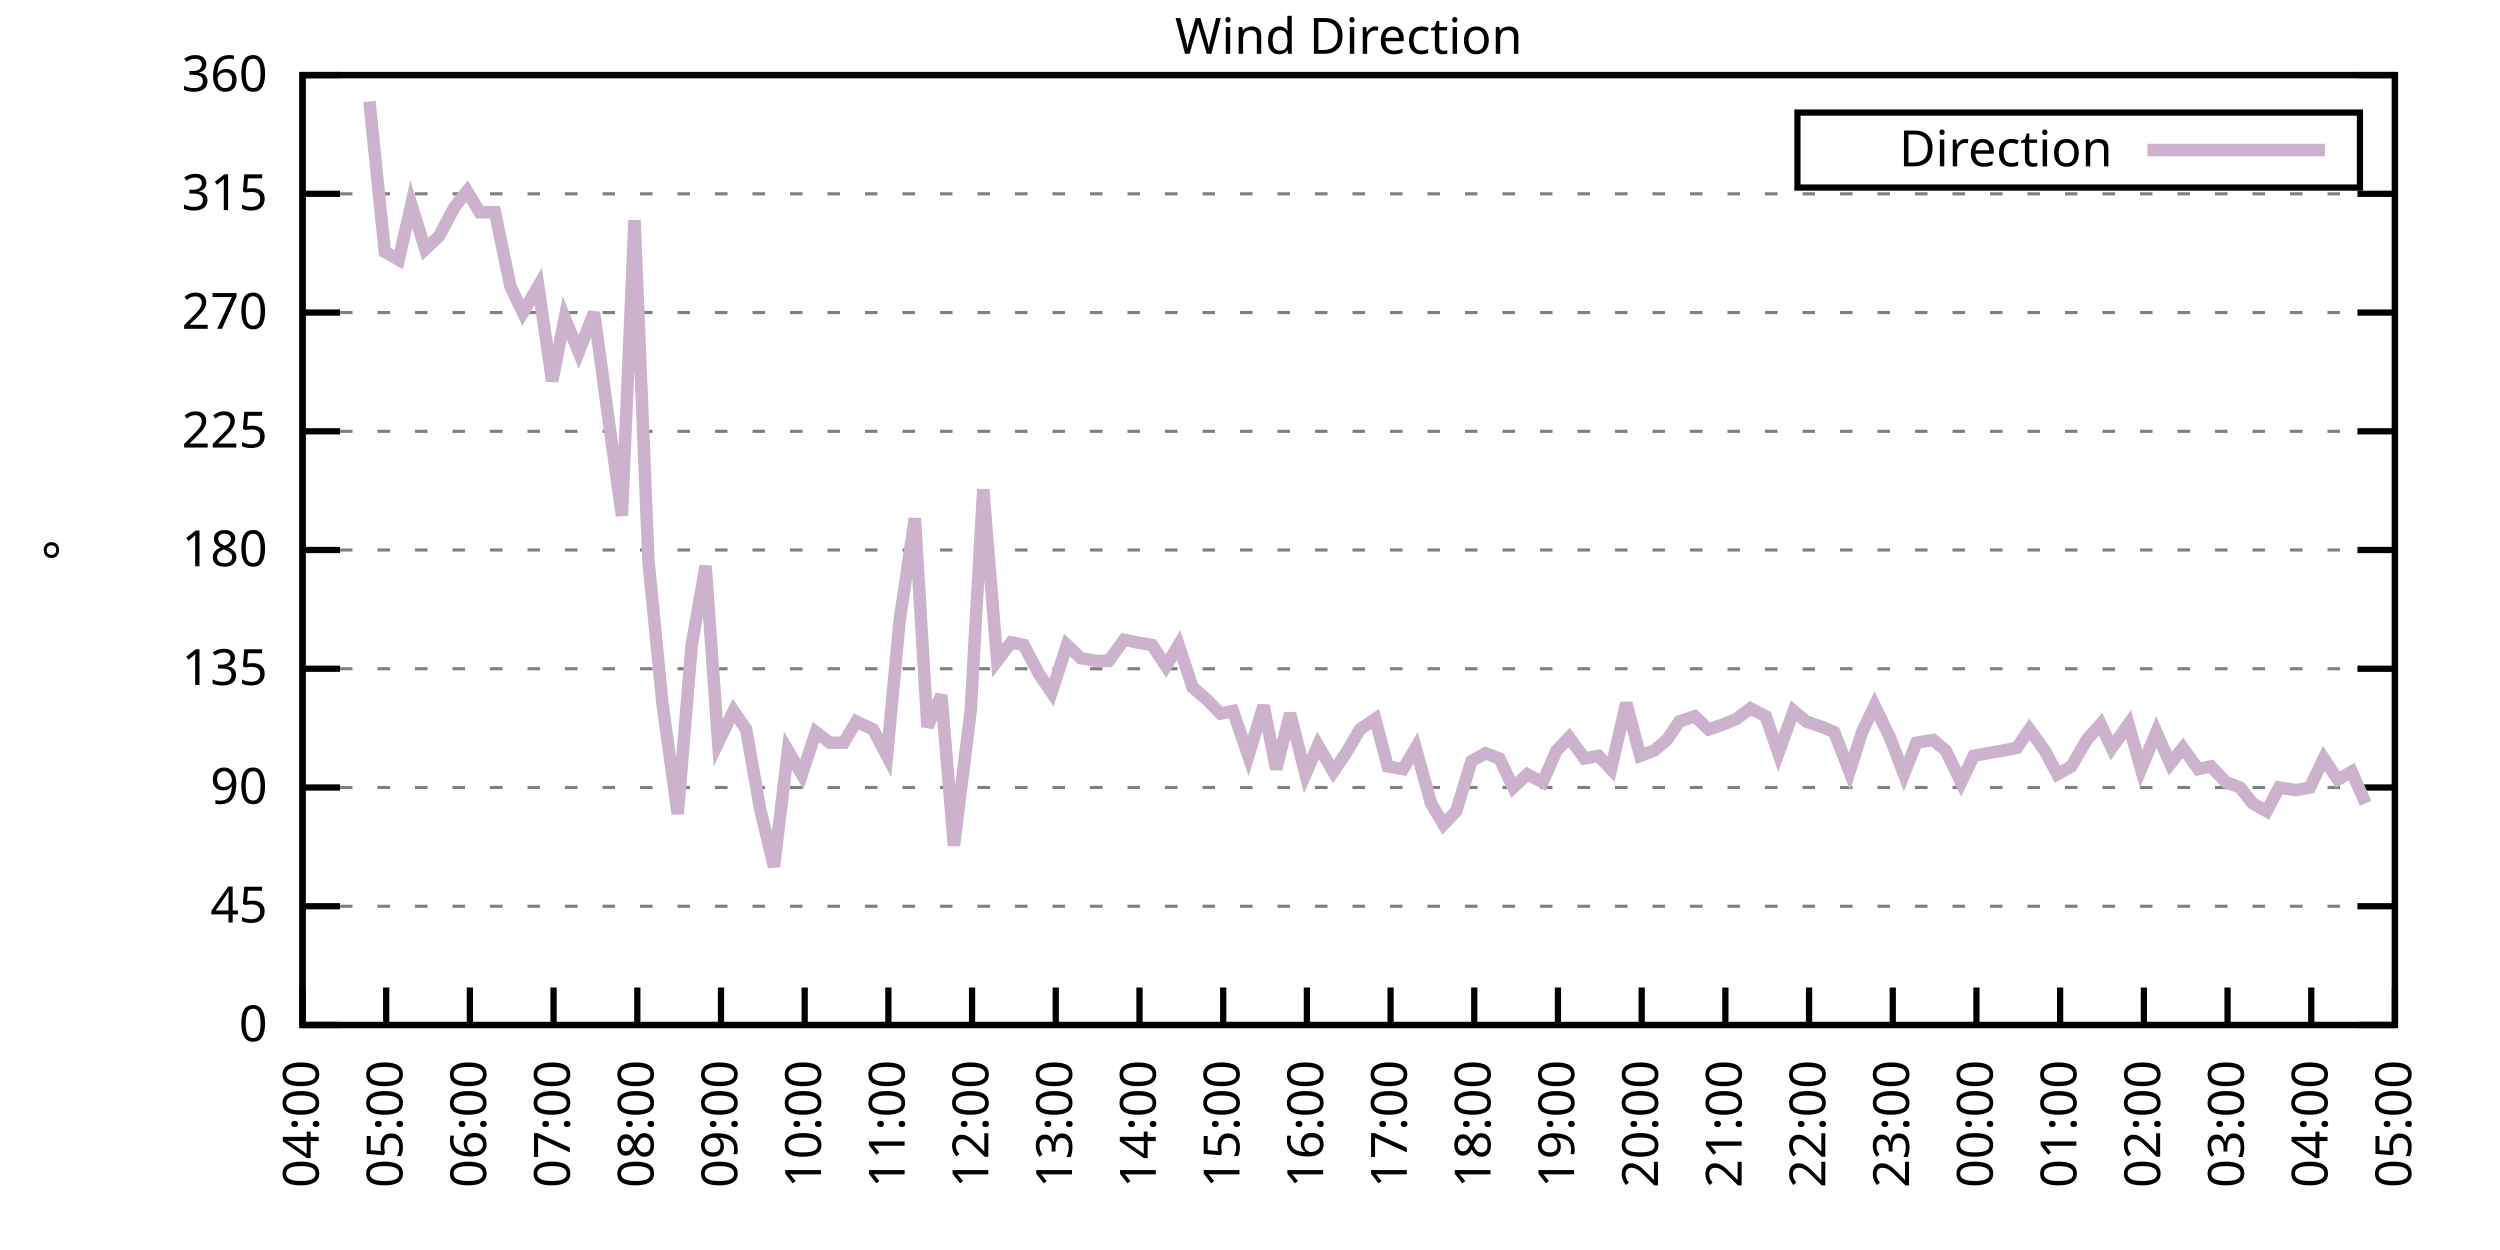
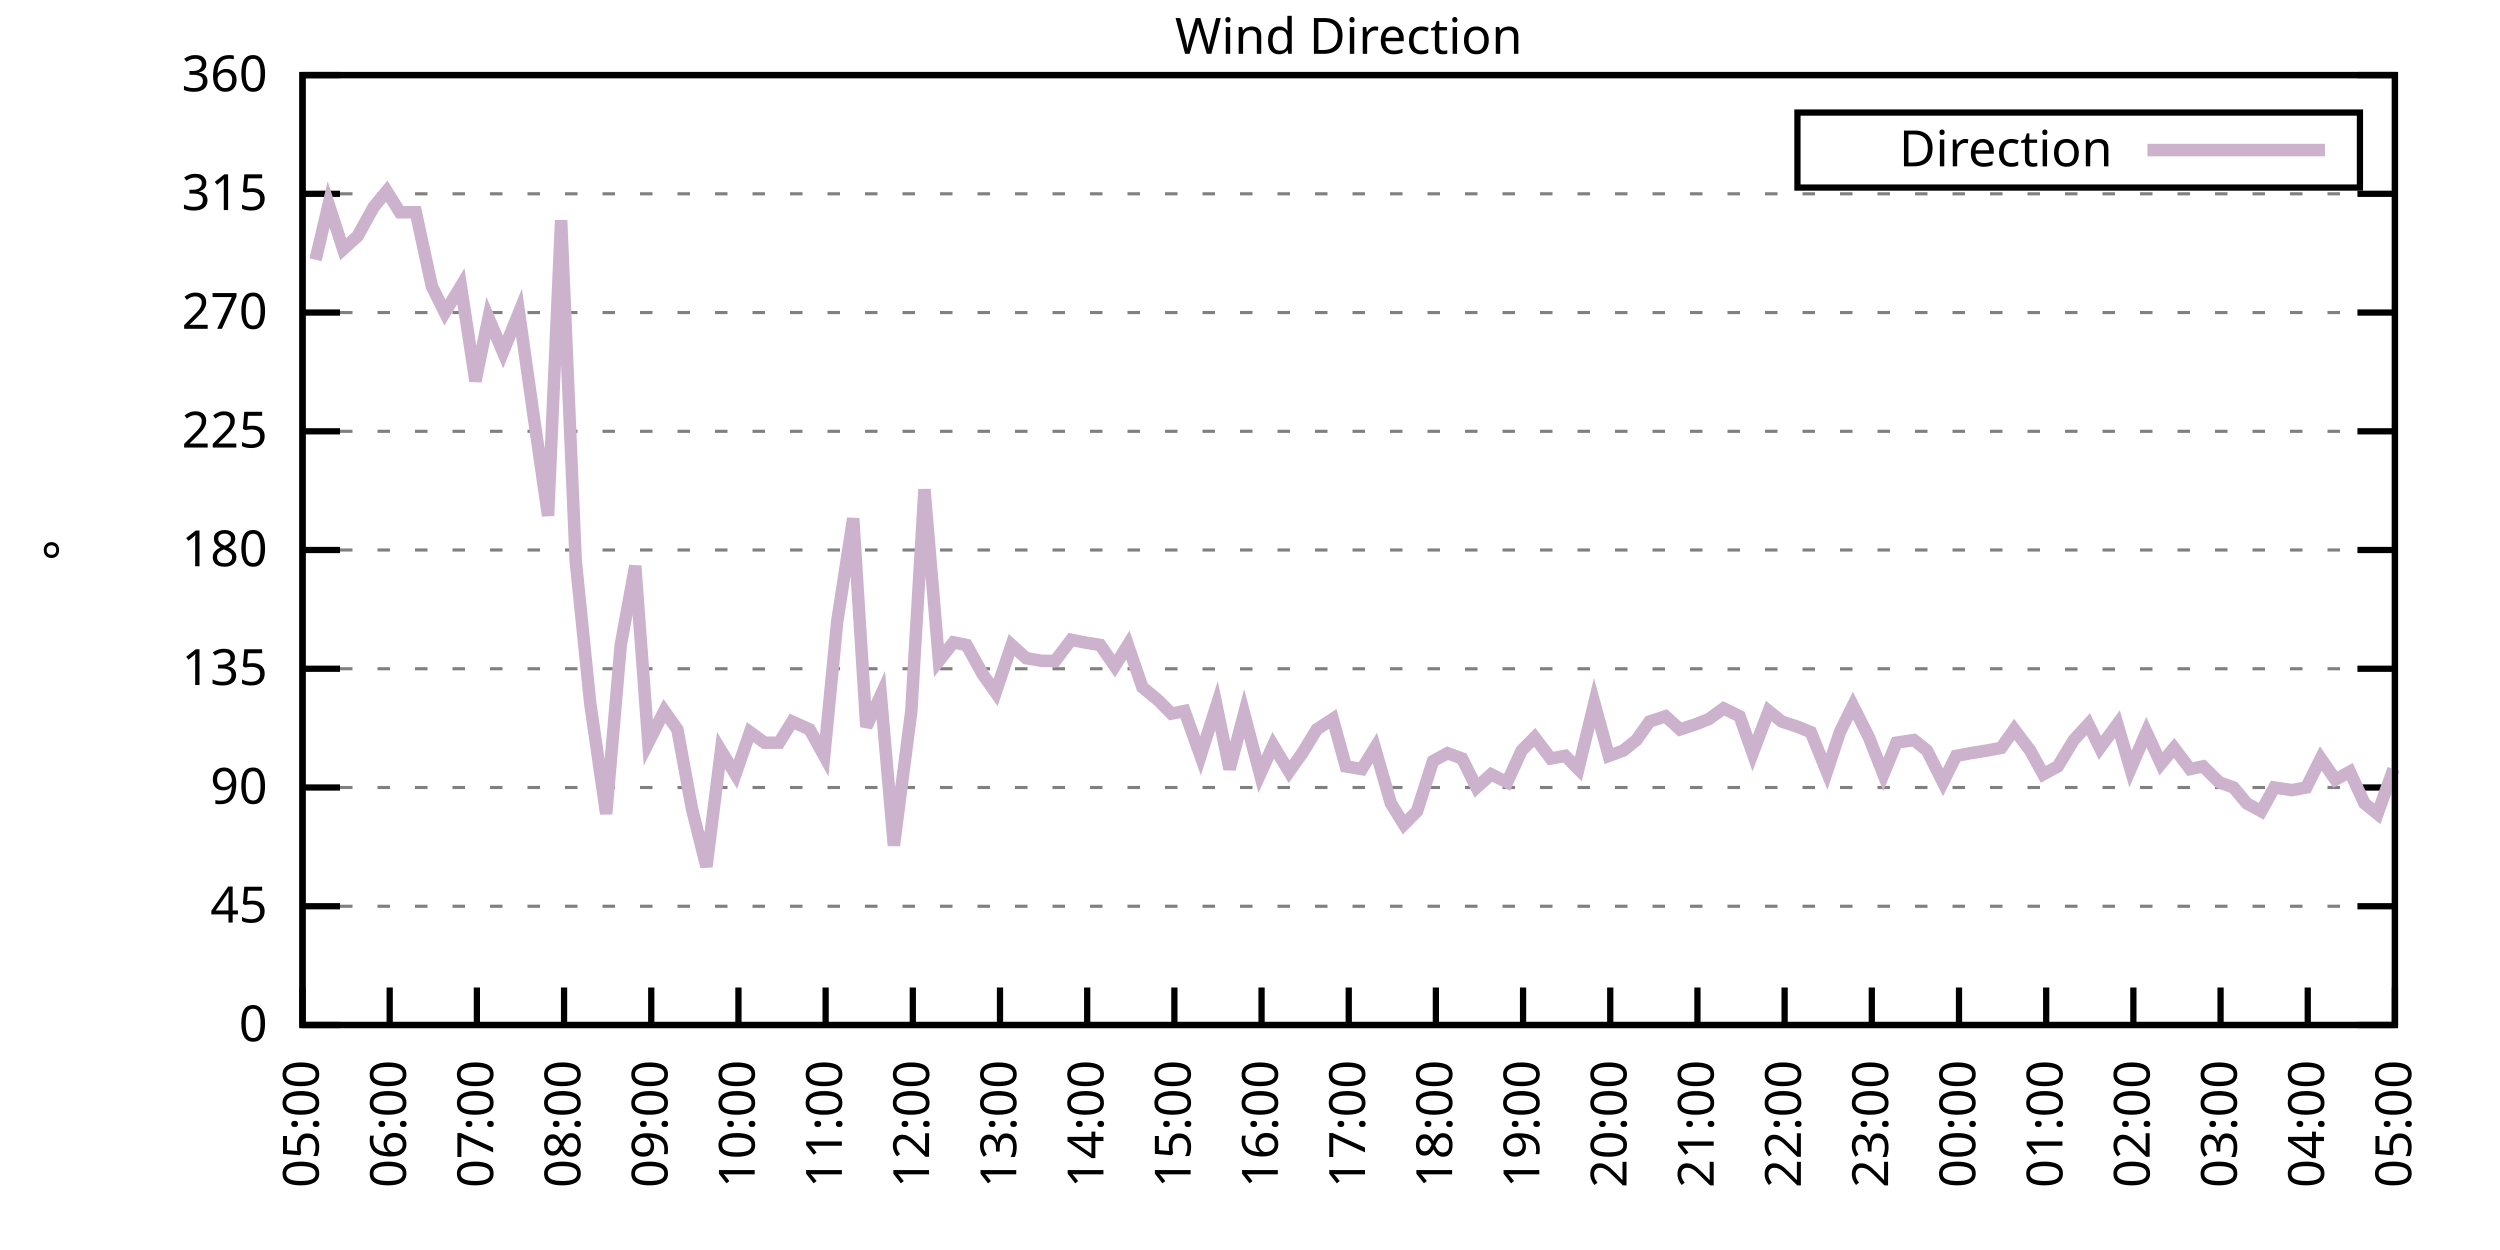
<svg xmlns="http://www.w3.org/2000/svg" xmlns:xlink="http://www.w3.org/1999/xlink" width="400" height="200" viewBox="0 0 400 200">
  <g id="gnuplot_canvas">
    <rect x="0" y="0" width="400" height="200" fill="none" />
    <defs>
      <circle id="gpDot" r="0.5" stroke-width="0.5" stroke="currentColor" />
      <path id="gpPt0" stroke-width="0.333" stroke="currentColor" d="M-1,0 h2 M0,-1 v2" />
      <path id="gpPt1" stroke-width="0.333" stroke="currentColor" d="M-1,-1 L1,1 M1,-1 L-1,1" />
      <path id="gpPt2" stroke-width="0.333" stroke="currentColor" d="M-1,0 L1,0 M0,-1 L0,1 M-1,-1 L1,1 M-1,1 L1,-1" />
      <rect id="gpPt3" stroke-width="0.333" stroke="currentColor" x="-1" y="-1" width="2" height="2" />
      <rect id="gpPt4" stroke-width="0.333" stroke="currentColor" fill="currentColor" x="-1" y="-1" width="2" height="2" />
      <circle id="gpPt5" stroke-width="0.333" stroke="currentColor" cx="0" cy="0" r="1" />
      <use xlink:href="#gpPt5" id="gpPt6" fill="currentColor" stroke="none" />
      <path id="gpPt7" stroke-width="0.333" stroke="currentColor" d="M0,-1.33 L-1.33,0.67 L1.33,0.67 z" />
      <use xlink:href="#gpPt7" id="gpPt8" fill="currentColor" stroke="none" />
      <use xlink:href="#gpPt7" id="gpPt9" stroke="currentColor" transform="rotate(180)" />
      <use xlink:href="#gpPt9" id="gpPt10" fill="currentColor" stroke="none" />
      <use xlink:href="#gpPt3" id="gpPt11" stroke="currentColor" transform="rotate(45)" />
      <use xlink:href="#gpPt11" id="gpPt12" fill="currentColor" stroke="none" />
      <path id="gpPt13" stroke-width="0.333" stroke="currentColor" d="M0,1.330 L1.265,0.411 L0.782,-1.067 L-0.782,-1.076 L-1.265,0.411 z" />
      <use xlink:href="#gpPt13" id="gpPt14" fill="currentColor" stroke="none" />
      <filter id="textbox" filterUnits="objectBoundingBox" x="0" y="0" height="1" width="1">
        <feFlood flood-color="white" flood-opacity="1" result="bgnd" />
        <feComposite in="SourceGraphic" in2="bgnd" operator="atop" />
      </filter>
      <filter id="greybox" filterUnits="objectBoundingBox" x="0" y="0" height="1" width="1">
        <feFlood flood-color="lightgrey" flood-opacity="1" result="grey" />
        <feComposite in="SourceGraphic" in2="grey" operator="atop" />
      </filter>
    </defs>
    <g fill="none" color="white" stroke="currentColor" stroke-width="1.00" stroke-linecap="butt" stroke-linejoin="miter">
</g>
    <g fill="none" color="black" stroke="currentColor" stroke-width="1.00" stroke-linecap="butt" stroke-linejoin="miter">
      <g stroke="none" shape-rendering="crispEdges">
        <polygon fill="rgb(255, 255, 255)" points="48.40,164.00 383.18,164.00 383.18,12.02 48.40,12.02 " />
      </g>
    </g>
    <g fill="none" color="black" stroke="currentColor" stroke-width="1.00" stroke-linecap="butt" stroke-linejoin="miter">
</g>
    <g fill="none" color="black" stroke="black" stroke-width="0.50" stroke-linecap="butt" stroke-linejoin="miter">
</g>
    <g fill="none" color="gray" stroke="currentColor" stroke-width="0.50" stroke-linecap="butt" stroke-linejoin="miter">
      <path stroke="gray" stroke-dasharray="2,4" class="gridline" d="M48.40,164.00 L383.19,164.00  " />
    </g>
    <g fill="none" color="gray" stroke="gray" stroke-width="1.00" stroke-linecap="butt" stroke-linejoin="miter">
</g>
    <g fill="none" color="black" stroke="currentColor" stroke-width="1.00" stroke-linecap="butt" stroke-linejoin="miter">
      <path stroke="black" d="M48.40,164.00 L54.40,164.00 M383.19,164.00 L377.19,164.00  " />
      <g transform="translate(42.80,166.60)" stroke="none" fill="black" font-family="Sans" font-size="8.00" text-anchor="end">
        <text>
          <tspan font-family="Sans"> 0</tspan>
        </text>
      </g>
    </g>
    <g fill="none" color="black" stroke="currentColor" stroke-width="1.00" stroke-linecap="butt" stroke-linejoin="miter">
</g>
    <g fill="none" color="black" stroke="black" stroke-width="0.50" stroke-linecap="butt" stroke-linejoin="miter">
</g>
    <g fill="none" color="gray" stroke="currentColor" stroke-width="0.50" stroke-linecap="butt" stroke-linejoin="miter">
      <path stroke="gray" stroke-dasharray="2,4" class="gridline" d="M48.40,145.00 L383.19,145.00  " />
    </g>
    <g fill="none" color="gray" stroke="gray" stroke-width="1.00" stroke-linecap="butt" stroke-linejoin="miter">
</g>
    <g fill="none" color="black" stroke="currentColor" stroke-width="1.00" stroke-linecap="butt" stroke-linejoin="miter">
      <path stroke="black" d="M48.40,145.00 L54.40,145.00 M383.19,145.00 L377.19,145.00  " />
      <g transform="translate(42.80,147.60)" stroke="none" fill="black" font-family="Sans" font-size="8.00" text-anchor="end">
        <text>
          <tspan font-family="Sans"> 45</tspan>
        </text>
      </g>
    </g>
    <g fill="none" color="black" stroke="currentColor" stroke-width="1.00" stroke-linecap="butt" stroke-linejoin="miter">
</g>
    <g fill="none" color="black" stroke="black" stroke-width="0.50" stroke-linecap="butt" stroke-linejoin="miter">
</g>
    <g fill="none" color="gray" stroke="currentColor" stroke-width="0.50" stroke-linecap="butt" stroke-linejoin="miter">
      <path stroke="gray" stroke-dasharray="2,4" class="gridline" d="M48.40,126.00 L383.19,126.00  " />
    </g>
    <g fill="none" color="gray" stroke="gray" stroke-width="1.00" stroke-linecap="butt" stroke-linejoin="miter">
</g>
    <g fill="none" color="black" stroke="currentColor" stroke-width="1.00" stroke-linecap="butt" stroke-linejoin="miter">
      <path stroke="black" d="M48.40,126.00 L54.40,126.00 M383.19,126.00 L377.19,126.00  " />
      <g transform="translate(42.80,128.60)" stroke="none" fill="black" font-family="Sans" font-size="8.00" text-anchor="end">
        <text>
          <tspan font-family="Sans"> 90</tspan>
        </text>
      </g>
    </g>
    <g fill="none" color="black" stroke="currentColor" stroke-width="1.00" stroke-linecap="butt" stroke-linejoin="miter">
</g>
    <g fill="none" color="black" stroke="black" stroke-width="0.50" stroke-linecap="butt" stroke-linejoin="miter">
</g>
    <g fill="none" color="gray" stroke="currentColor" stroke-width="0.50" stroke-linecap="butt" stroke-linejoin="miter">
      <path stroke="gray" stroke-dasharray="2,4" class="gridline" d="M48.40,107.00 L383.19,107.00  " />
    </g>
    <g fill="none" color="gray" stroke="gray" stroke-width="1.00" stroke-linecap="butt" stroke-linejoin="miter">
</g>
    <g fill="none" color="black" stroke="currentColor" stroke-width="1.00" stroke-linecap="butt" stroke-linejoin="miter">
      <path stroke="black" d="M48.40,107.00 L54.40,107.00 M383.19,107.00 L377.19,107.00  " />
      <g transform="translate(42.80,109.60)" stroke="none" fill="black" font-family="Sans" font-size="8.00" text-anchor="end">
        <text>
          <tspan font-family="Sans"> 135</tspan>
        </text>
      </g>
    </g>
    <g fill="none" color="black" stroke="currentColor" stroke-width="1.00" stroke-linecap="butt" stroke-linejoin="miter">
</g>
    <g fill="none" color="black" stroke="black" stroke-width="0.50" stroke-linecap="butt" stroke-linejoin="miter">
</g>
    <g fill="none" color="gray" stroke="currentColor" stroke-width="0.50" stroke-linecap="butt" stroke-linejoin="miter">
      <path stroke="gray" stroke-dasharray="2,4" class="gridline" d="M48.40,88.00 L383.19,88.00  " />
    </g>
    <g fill="none" color="gray" stroke="gray" stroke-width="1.00" stroke-linecap="butt" stroke-linejoin="miter">
</g>
    <g fill="none" color="black" stroke="currentColor" stroke-width="1.00" stroke-linecap="butt" stroke-linejoin="miter">
      <path stroke="black" d="M48.40,88.00 L54.40,88.00 M383.19,88.00 L377.19,88.00  " />
      <g transform="translate(42.80,90.60)" stroke="none" fill="black" font-family="Sans" font-size="8.00" text-anchor="end">
        <text>
          <tspan font-family="Sans"> 180</tspan>
        </text>
      </g>
    </g>
    <g fill="none" color="black" stroke="currentColor" stroke-width="1.00" stroke-linecap="butt" stroke-linejoin="miter">
</g>
    <g fill="none" color="black" stroke="black" stroke-width="0.50" stroke-linecap="butt" stroke-linejoin="miter">
</g>
    <g fill="none" color="gray" stroke="currentColor" stroke-width="0.50" stroke-linecap="butt" stroke-linejoin="miter">
      <path stroke="gray" stroke-dasharray="2,4" class="gridline" d="M48.40,69.01 L383.19,69.01  " />
    </g>
    <g fill="none" color="gray" stroke="gray" stroke-width="1.00" stroke-linecap="butt" stroke-linejoin="miter">
</g>
    <g fill="none" color="black" stroke="currentColor" stroke-width="1.00" stroke-linecap="butt" stroke-linejoin="miter">
      <path stroke="black" d="M48.40,69.01 L54.40,69.01 M383.19,69.01 L377.19,69.01  " />
      <g transform="translate(42.80,71.61)" stroke="none" fill="black" font-family="Sans" font-size="8.00" text-anchor="end">
        <text>
          <tspan font-family="Sans"> 225</tspan>
        </text>
      </g>
    </g>
    <g fill="none" color="black" stroke="currentColor" stroke-width="1.00" stroke-linecap="butt" stroke-linejoin="miter">
</g>
    <g fill="none" color="black" stroke="black" stroke-width="0.50" stroke-linecap="butt" stroke-linejoin="miter">
</g>
    <g fill="none" color="gray" stroke="currentColor" stroke-width="0.50" stroke-linecap="butt" stroke-linejoin="miter">
      <path stroke="gray" stroke-dasharray="2,4" class="gridline" d="M48.40,50.01 L383.19,50.01  " />
    </g>
    <g fill="none" color="gray" stroke="gray" stroke-width="1.00" stroke-linecap="butt" stroke-linejoin="miter">
</g>
    <g fill="none" color="black" stroke="currentColor" stroke-width="1.00" stroke-linecap="butt" stroke-linejoin="miter">
      <path stroke="black" d="M48.40,50.01 L54.40,50.01 M383.19,50.01 L377.19,50.01  " />
      <g transform="translate(42.80,52.61)" stroke="none" fill="black" font-family="Sans" font-size="8.00" text-anchor="end">
        <text>
          <tspan font-family="Sans"> 270</tspan>
        </text>
      </g>
    </g>
    <g fill="none" color="black" stroke="currentColor" stroke-width="1.00" stroke-linecap="butt" stroke-linejoin="miter">
</g>
    <g fill="none" color="black" stroke="black" stroke-width="0.50" stroke-linecap="butt" stroke-linejoin="miter">
</g>
    <g fill="none" color="gray" stroke="currentColor" stroke-width="0.50" stroke-linecap="butt" stroke-linejoin="miter">
      <path stroke="gray" stroke-dasharray="2,4" class="gridline" d="M48.40,31.01 L383.19,31.01  " />
    </g>
    <g fill="none" color="gray" stroke="gray" stroke-width="1.00" stroke-linecap="butt" stroke-linejoin="miter">
</g>
    <g fill="none" color="black" stroke="currentColor" stroke-width="1.00" stroke-linecap="butt" stroke-linejoin="miter">
      <path stroke="black" d="M48.40,31.01 L54.40,31.01 M383.19,31.01 L377.19,31.01  " />
      <g transform="translate(42.80,33.61)" stroke="none" fill="black" font-family="Sans" font-size="8.00" text-anchor="end">
        <text>
          <tspan font-family="Sans"> 315</tspan>
        </text>
      </g>
    </g>
    <g fill="none" color="black" stroke="currentColor" stroke-width="1.00" stroke-linecap="butt" stroke-linejoin="miter">
</g>
    <g fill="none" color="black" stroke="black" stroke-width="0.50" stroke-linecap="butt" stroke-linejoin="miter">
</g>
    <g fill="none" color="gray" stroke="currentColor" stroke-width="0.50" stroke-linecap="butt" stroke-linejoin="miter">
      <path stroke="gray" stroke-dasharray="2,4" class="gridline" d="M48.40,12.01 L383.19,12.01  " />
    </g>
    <g fill="none" color="gray" stroke="gray" stroke-width="1.00" stroke-linecap="butt" stroke-linejoin="miter">
</g>
    <g fill="none" color="black" stroke="currentColor" stroke-width="1.00" stroke-linecap="butt" stroke-linejoin="miter">
      <path stroke="black" d="M48.40,12.01 L54.40,12.01 M383.19,12.01 L377.19,12.01  " />
      <g transform="translate(42.80,14.61)" stroke="none" fill="black" font-family="Sans" font-size="8.00" text-anchor="end">
        <text>
          <tspan font-family="Sans"> 360</tspan>
        </text>
      </g>
    </g>
    <g fill="none" color="black" stroke="currentColor" stroke-width="1.00" stroke-linecap="butt" stroke-linejoin="miter">
      <path stroke="black" d="M48.40,164.00 L48.40,158.00  " />
      <g transform="translate(51.00,169.60) rotate(270.00)" stroke="none" fill="black" font-family="Sans" font-size="8.00" text-anchor="end">
        <text>
-           <tspan font-family="Sans">04:00</tspan>
-         </text>
-       </g>
-     </g>
-     <g fill="none" color="black" stroke="currentColor" stroke-width="1.00" stroke-linecap="butt" stroke-linejoin="miter">
-       <path stroke="black" d="M61.79,164.00 L61.79,158.00  " />
-       <g transform="translate(64.39,169.60) rotate(270.00)" stroke="none" fill="black" font-family="Sans" font-size="8.00" text-anchor="end">
-         <text>
          <tspan font-family="Sans">05:00</tspan>
        </text>
      </g>
    </g>
    <g fill="none" color="black" stroke="currentColor" stroke-width="1.00" stroke-linecap="butt" stroke-linejoin="miter">
-       <path stroke="black" d="M75.18,164.00 L75.18,158.00  " />
-       <g transform="translate(77.78,169.60) rotate(270.00)" stroke="none" fill="black" font-family="Sans" font-size="8.00" text-anchor="end">
+       <path stroke="black" d="M62.35,164.00 L62.35,158.00  " />
+       <g transform="translate(64.95,169.60) rotate(270.00)" stroke="none" fill="black" font-family="Sans" font-size="8.00" text-anchor="end">
        <text>
          <tspan font-family="Sans">06:00</tspan>
        </text>
      </g>
    </g>
    <g fill="none" color="black" stroke="currentColor" stroke-width="1.00" stroke-linecap="butt" stroke-linejoin="miter">
-       <path stroke="black" d="M88.57,164.00 L88.57,158.00  " />
-       <g transform="translate(91.17,169.60) rotate(270.00)" stroke="none" fill="black" font-family="Sans" font-size="8.00" text-anchor="end">
+       <path stroke="black" d="M76.30,164.00 L76.30,158.00  " />
+       <g transform="translate(78.90,169.60) rotate(270.00)" stroke="none" fill="black" font-family="Sans" font-size="8.00" text-anchor="end">
        <text>
          <tspan font-family="Sans">07:00</tspan>
        </text>
      </g>
    </g>
    <g fill="none" color="black" stroke="currentColor" stroke-width="1.00" stroke-linecap="butt" stroke-linejoin="miter">
-       <path stroke="black" d="M101.97,164.00 L101.97,158.00  " />
-       <g transform="translate(104.57,169.60) rotate(270.00)" stroke="none" fill="black" font-family="Sans" font-size="8.00" text-anchor="end">
+       <path stroke="black" d="M90.25,164.00 L90.25,158.00  " />
+       <g transform="translate(92.85,169.60) rotate(270.00)" stroke="none" fill="black" font-family="Sans" font-size="8.00" text-anchor="end">
        <text>
          <tspan font-family="Sans">08:00</tspan>
        </text>
      </g>
    </g>
    <g fill="none" color="black" stroke="currentColor" stroke-width="1.00" stroke-linecap="butt" stroke-linejoin="miter">
-       <path stroke="black" d="M115.36,164.00 L115.36,158.00  " />
-       <g transform="translate(117.96,169.60) rotate(270.00)" stroke="none" fill="black" font-family="Sans" font-size="8.00" text-anchor="end">
+       <path stroke="black" d="M104.20,164.00 L104.20,158.00  " />
+       <g transform="translate(106.80,169.60) rotate(270.00)" stroke="none" fill="black" font-family="Sans" font-size="8.00" text-anchor="end">
        <text>
          <tspan font-family="Sans">09:00</tspan>
        </text>
      </g>
    </g>
    <g fill="none" color="black" stroke="currentColor" stroke-width="1.00" stroke-linecap="butt" stroke-linejoin="miter">
-       <path stroke="black" d="M128.75,164.00 L128.75,158.00  " />
-       <g transform="translate(131.35,169.60) rotate(270.00)" stroke="none" fill="black" font-family="Sans" font-size="8.00" text-anchor="end">
+       <path stroke="black" d="M118.15,164.00 L118.15,158.00  " />
+       <g transform="translate(120.75,169.60) rotate(270.00)" stroke="none" fill="black" font-family="Sans" font-size="8.00" text-anchor="end">
        <text>
          <tspan font-family="Sans">10:00</tspan>
        </text>
      </g>
    </g>
    <g fill="none" color="black" stroke="currentColor" stroke-width="1.00" stroke-linecap="butt" stroke-linejoin="miter">
-       <path stroke="black" d="M142.14,164.00 L142.14,158.00  " />
-       <g transform="translate(144.74,169.60) rotate(270.00)" stroke="none" fill="black" font-family="Sans" font-size="8.00" text-anchor="end">
+       <path stroke="black" d="M132.10,164.00 L132.10,158.00  " />
+       <g transform="translate(134.70,169.60) rotate(270.00)" stroke="none" fill="black" font-family="Sans" font-size="8.00" text-anchor="end">
        <text>
          <tspan font-family="Sans">11:00</tspan>
        </text>
      </g>
    </g>
    <g fill="none" color="black" stroke="currentColor" stroke-width="1.00" stroke-linecap="butt" stroke-linejoin="miter">
-       <path stroke="black" d="M155.53,164.00 L155.53,158.00  " />
-       <g transform="translate(158.13,169.60) rotate(270.00)" stroke="none" fill="black" font-family="Sans" font-size="8.00" text-anchor="end">
+       <path stroke="black" d="M146.05,164.00 L146.05,158.00  " />
+       <g transform="translate(148.65,169.60) rotate(270.00)" stroke="none" fill="black" font-family="Sans" font-size="8.00" text-anchor="end">
        <text>
          <tspan font-family="Sans">12:00</tspan>
        </text>
      </g>
    </g>
    <g fill="none" color="black" stroke="currentColor" stroke-width="1.00" stroke-linecap="butt" stroke-linejoin="miter">
-       <path stroke="black" d="M168.92,164.00 L168.92,158.00  " />
-       <g transform="translate(171.52,169.60) rotate(270.00)" stroke="none" fill="black" font-family="Sans" font-size="8.00" text-anchor="end">
+       <path stroke="black" d="M160.00,164.00 L160.00,158.00  " />
+       <g transform="translate(162.60,169.60) rotate(270.00)" stroke="none" fill="black" font-family="Sans" font-size="8.00" text-anchor="end">
        <text>
          <tspan font-family="Sans">13:00</tspan>
        </text>
      </g>
    </g>
    <g fill="none" color="black" stroke="currentColor" stroke-width="1.00" stroke-linecap="butt" stroke-linejoin="miter">
-       <path stroke="black" d="M182.32,164.00 L182.32,158.00  " />
-       <g transform="translate(184.92,169.60) rotate(270.00)" stroke="none" fill="black" font-family="Sans" font-size="8.00" text-anchor="end">
+       <path stroke="black" d="M173.95,164.00 L173.95,158.00  " />
+       <g transform="translate(176.55,169.60) rotate(270.00)" stroke="none" fill="black" font-family="Sans" font-size="8.00" text-anchor="end">
        <text>
          <tspan font-family="Sans">14:00</tspan>
        </text>
      </g>
    </g>
    <g fill="none" color="black" stroke="currentColor" stroke-width="1.00" stroke-linecap="butt" stroke-linejoin="miter">
-       <path stroke="black" d="M195.71,164.00 L195.71,158.00  " />
-       <g transform="translate(198.31,169.60) rotate(270.00)" stroke="none" fill="black" font-family="Sans" font-size="8.00" text-anchor="end">
+       <path stroke="black" d="M187.90,164.00 L187.90,158.00  " />
+       <g transform="translate(190.50,169.60) rotate(270.00)" stroke="none" fill="black" font-family="Sans" font-size="8.00" text-anchor="end">
        <text>
          <tspan font-family="Sans">15:00</tspan>
        </text>
      </g>
    </g>
    <g fill="none" color="black" stroke="currentColor" stroke-width="1.00" stroke-linecap="butt" stroke-linejoin="miter">
-       <path stroke="black" d="M209.10,164.00 L209.10,158.00  " />
-       <g transform="translate(211.70,169.60) rotate(270.00)" stroke="none" fill="black" font-family="Sans" font-size="8.00" text-anchor="end">
+       <path stroke="black" d="M201.85,164.00 L201.85,158.00  " />
+       <g transform="translate(204.45,169.60) rotate(270.00)" stroke="none" fill="black" font-family="Sans" font-size="8.00" text-anchor="end">
        <text>
          <tspan font-family="Sans">16:00</tspan>
        </text>
      </g>
    </g>
    <g fill="none" color="black" stroke="currentColor" stroke-width="1.00" stroke-linecap="butt" stroke-linejoin="miter">
-       <path stroke="black" d="M222.49,164.00 L222.49,158.00  " />
-       <g transform="translate(225.09,169.60) rotate(270.00)" stroke="none" fill="black" font-family="Sans" font-size="8.00" text-anchor="end">
+       <path stroke="black" d="M215.80,164.00 L215.80,158.00  " />
+       <g transform="translate(218.40,169.60) rotate(270.00)" stroke="none" fill="black" font-family="Sans" font-size="8.00" text-anchor="end">
        <text>
          <tspan font-family="Sans">17:00</tspan>
        </text>
      </g>
    </g>
    <g fill="none" color="black" stroke="currentColor" stroke-width="1.00" stroke-linecap="butt" stroke-linejoin="miter">
-       <path stroke="black" d="M235.88,164.00 L235.88,158.00  " />
-       <g transform="translate(238.48,169.60) rotate(270.00)" stroke="none" fill="black" font-family="Sans" font-size="8.00" text-anchor="end">
+       <path stroke="black" d="M229.74,164.00 L229.74,158.00  " />
+       <g transform="translate(232.34,169.60) rotate(270.00)" stroke="none" fill="black" font-family="Sans" font-size="8.00" text-anchor="end">
        <text>
          <tspan font-family="Sans">18:00</tspan>
        </text>
      </g>
    </g>
    <g fill="none" color="black" stroke="currentColor" stroke-width="1.00" stroke-linecap="butt" stroke-linejoin="miter">
-       <path stroke="black" d="M249.27,164.00 L249.27,158.00  " />
-       <g transform="translate(251.87,169.60) rotate(270.00)" stroke="none" fill="black" font-family="Sans" font-size="8.00" text-anchor="end">
+       <path stroke="black" d="M243.69,164.00 L243.69,158.00  " />
+       <g transform="translate(246.29,169.60) rotate(270.00)" stroke="none" fill="black" font-family="Sans" font-size="8.00" text-anchor="end">
        <text>
          <tspan font-family="Sans">19:00</tspan>
        </text>
      </g>
    </g>
    <g fill="none" color="black" stroke="currentColor" stroke-width="1.00" stroke-linecap="butt" stroke-linejoin="miter">
-       <path stroke="black" d="M262.67,164.00 L262.67,158.00  " />
-       <g transform="translate(265.27,169.60) rotate(270.00)" stroke="none" fill="black" font-family="Sans" font-size="8.00" text-anchor="end">
+       <path stroke="black" d="M257.64,164.00 L257.64,158.00  " />
+       <g transform="translate(260.24,169.60) rotate(270.00)" stroke="none" fill="black" font-family="Sans" font-size="8.00" text-anchor="end">
        <text>
          <tspan font-family="Sans">20:00</tspan>
        </text>
      </g>
    </g>
    <g fill="none" color="black" stroke="currentColor" stroke-width="1.00" stroke-linecap="butt" stroke-linejoin="miter">
-       <path stroke="black" d="M276.06,164.00 L276.06,158.00  " />
-       <g transform="translate(278.66,169.60) rotate(270.00)" stroke="none" fill="black" font-family="Sans" font-size="8.00" text-anchor="end">
+       <path stroke="black" d="M271.59,164.00 L271.59,158.00  " />
+       <g transform="translate(274.19,169.60) rotate(270.00)" stroke="none" fill="black" font-family="Sans" font-size="8.00" text-anchor="end">
        <text>
          <tspan font-family="Sans">21:00</tspan>
        </text>
      </g>
    </g>
    <g fill="none" color="black" stroke="currentColor" stroke-width="1.00" stroke-linecap="butt" stroke-linejoin="miter">
-       <path stroke="black" d="M289.45,164.00 L289.45,158.00  " />
-       <g transform="translate(292.05,169.60) rotate(270.00)" stroke="none" fill="black" font-family="Sans" font-size="8.00" text-anchor="end">
+       <path stroke="black" d="M285.54,164.00 L285.54,158.00  " />
+       <g transform="translate(288.14,169.60) rotate(270.00)" stroke="none" fill="black" font-family="Sans" font-size="8.00" text-anchor="end">
        <text>
          <tspan font-family="Sans">22:00</tspan>
        </text>
      </g>
    </g>
    <g fill="none" color="black" stroke="currentColor" stroke-width="1.00" stroke-linecap="butt" stroke-linejoin="miter">
-       <path stroke="black" d="M302.84,164.00 L302.84,158.00  " />
-       <g transform="translate(305.44,169.60) rotate(270.00)" stroke="none" fill="black" font-family="Sans" font-size="8.00" text-anchor="end">
+       <path stroke="black" d="M299.49,164.00 L299.49,158.00  " />
+       <g transform="translate(302.09,169.60) rotate(270.00)" stroke="none" fill="black" font-family="Sans" font-size="8.00" text-anchor="end">
        <text>
          <tspan font-family="Sans">23:00</tspan>
        </text>
      </g>
    </g>
    <g fill="none" color="black" stroke="currentColor" stroke-width="1.00" stroke-linecap="butt" stroke-linejoin="miter">
-       <path stroke="black" d="M316.23,164.00 L316.23,158.00  " />
-       <g transform="translate(318.83,169.60) rotate(270.00)" stroke="none" fill="black" font-family="Sans" font-size="8.00" text-anchor="end">
+       <path stroke="black" d="M313.44,164.00 L313.44,158.00  " />
+       <g transform="translate(316.04,169.60) rotate(270.00)" stroke="none" fill="black" font-family="Sans" font-size="8.00" text-anchor="end">
        <text>
          <tspan font-family="Sans">00:00</tspan>
        </text>
      </g>
    </g>
    <g fill="none" color="black" stroke="currentColor" stroke-width="1.00" stroke-linecap="butt" stroke-linejoin="miter">
-       <path stroke="black" d="M329.62,164.00 L329.62,158.00  " />
-       <g transform="translate(332.22,169.60) rotate(270.00)" stroke="none" fill="black" font-family="Sans" font-size="8.00" text-anchor="end">
+       <path stroke="black" d="M327.39,164.00 L327.39,158.00  " />
+       <g transform="translate(329.99,169.60) rotate(270.00)" stroke="none" fill="black" font-family="Sans" font-size="8.00" text-anchor="end">
        <text>
          <tspan font-family="Sans">01:00</tspan>
        </text>
      </g>
    </g>
    <g fill="none" color="black" stroke="currentColor" stroke-width="1.00" stroke-linecap="butt" stroke-linejoin="miter">
-       <path stroke="black" d="M343.02,164.00 L343.02,158.00  " />
-       <g transform="translate(345.62,169.60) rotate(270.00)" stroke="none" fill="black" font-family="Sans" font-size="8.00" text-anchor="end">
+       <path stroke="black" d="M341.34,164.00 L341.34,158.00  " />
+       <g transform="translate(343.94,169.60) rotate(270.00)" stroke="none" fill="black" font-family="Sans" font-size="8.00" text-anchor="end">
        <text>
          <tspan font-family="Sans">02:00</tspan>
        </text>
      </g>
    </g>
    <g fill="none" color="black" stroke="currentColor" stroke-width="1.00" stroke-linecap="butt" stroke-linejoin="miter">
-       <path stroke="black" d="M356.41,164.00 L356.41,158.00  " />
-       <g transform="translate(359.01,169.60) rotate(270.00)" stroke="none" fill="black" font-family="Sans" font-size="8.00" text-anchor="end">
+       <path stroke="black" d="M355.29,164.00 L355.29,158.00  " />
+       <g transform="translate(357.89,169.60) rotate(270.00)" stroke="none" fill="black" font-family="Sans" font-size="8.00" text-anchor="end">
        <text>
          <tspan font-family="Sans">03:00</tspan>
        </text>
      </g>
    </g>
    <g fill="none" color="black" stroke="currentColor" stroke-width="1.00" stroke-linecap="butt" stroke-linejoin="miter">
-       <path stroke="black" d="M369.80,164.00 L369.80,158.00  " />
-       <g transform="translate(372.40,169.60) rotate(270.00)" stroke="none" fill="black" font-family="Sans" font-size="8.00" text-anchor="end">
+       <path stroke="black" d="M369.24,164.00 L369.24,158.00  " />
+       <g transform="translate(371.84,169.60) rotate(270.00)" stroke="none" fill="black" font-family="Sans" font-size="8.00" text-anchor="end">
        <text>
          <tspan font-family="Sans">04:00</tspan>
        </text>
      </g>
    </g>
    <g fill="none" color="black" stroke="currentColor" stroke-width="1.00" stroke-linecap="butt" stroke-linejoin="miter">
      <path stroke="black" d="M383.19,164.00 L383.19,158.00  " />
      <g transform="translate(385.79,169.60) rotate(270.00)" stroke="none" fill="black" font-family="Sans" font-size="8.00" text-anchor="end">
        <text>
          <tspan font-family="Sans">05:00</tspan>
        </text>
      </g>
    </g>
    <g fill="none" color="black" stroke="currentColor" stroke-width="1.00" stroke-linecap="butt" stroke-linejoin="miter">
</g>
    <g fill="none" color="black" stroke="currentColor" stroke-width="1.00" stroke-linecap="butt" stroke-linejoin="miter">
      <path stroke="black" d="M48.40,12.01 L48.40,164.00 L383.19,164.00 L383.19,12.01 L48.40,12.01 Z  " />
    </g>
    <g fill="none" color="black" stroke="currentColor" stroke-width="1.00" stroke-linecap="butt" stroke-linejoin="miter">
</g>
    <g fill="none" color="black" stroke="currentColor" stroke-width="1.00" stroke-linecap="butt" stroke-linejoin="miter">
      <path stroke="black" d="M287.59,30.01 L287.59,18.01 L377.59,18.01 L377.59,30.01 L287.59,30.01 Z  " />
    </g>
    <g id="Wind_direction_plot_1">
      <g fill="none" color="white" stroke="black" stroke-width="2.00" stroke-linecap="butt" stroke-linejoin="miter">
</g>
      <g fill="none" color="black" stroke="currentColor" stroke-width="2.00" stroke-linecap="butt" stroke-linejoin="miter">
        <g transform="translate(337.99,26.61)" stroke="none" fill="black" font-family="Sans" font-size="8.00" text-anchor="end">
          <text>
            <tspan font-family="Sans">Direction</tspan>
          </text>
        </g>
      </g>
      <g fill="none" color="black" stroke="currentColor" stroke-width="2.00" stroke-linecap="butt" stroke-linejoin="miter">
-         <path stroke="rgb(204, 178, 204)" d="M343.59,24.01 L371.99,24.01 M59.11,16.23 L61.57,40.30 L63.80,41.56 L65.81,32.70 L68.04,39.87 L70.27,37.76   L72.73,33.12 L74.74,30.59 L76.75,33.96 L79.20,33.96 L81.66,45.79 L83.66,50.01 L86.12,45.79 L88.35,60.98   L90.36,50.85 L92.59,56.34 L95.05,50.01 L97.28,66.47 L99.51,82.52 L101.52,35.23 L103.75,89.69 L105.98,112.49   L108.44,130.22 L110.67,103.20 L112.90,90.54 L114.91,118.83 L117.37,113.76 L119.38,116.71 L121.61,129.38 L123.84,138.67   L126.07,120.09 L128.30,123.89 L130.54,117.14 L132.77,118.83 L135.00,118.83 L137.01,115.45 L139.69,116.71 L141.92,120.94   L143.93,99.40 L146.38,82.94 L148.39,116.29 L150.62,111.23 L152.63,135.29 L155.31,113.76 L157.32,78.29 L159.55,105.74   L161.78,102.78 L163.79,103.20 L166.25,107.85 L168.25,110.80 L170.71,103.20 L172.94,105.31 L175.40,105.74 L177.41,105.74   L179.86,102.36 L181.87,102.78 L184.32,103.20 L186.56,106.58 L188.57,103.20 L190.80,109.96 L193.25,112.07 L195.26,114.18   L197.27,113.76 L199.73,120.94 L202.18,112.91 L204.19,123.05 L206.42,114.18 L208.88,123.89 L210.88,119.25 L213.34,123.47   L215.35,120.51 L217.58,116.71 L220.04,115.03 L222.04,122.62 L224.50,123.05 L226.51,119.67 L228.96,128.54 L230.97,131.91   L232.98,129.80 L235.44,121.78 L237.67,120.51 L239.90,121.36 L242.13,126.00 L244.36,123.89 L246.82,125.16 L249.05,120.09   L251.06,117.98 L253.51,121.36 L255.75,120.94 L257.76,123.05 L260.21,112.49 L262.44,120.94 L264.67,120.09 L266.68,118.40   L268.69,115.45 L271.15,114.60 L273.38,116.71 L275.83,115.87 L277.84,115.03 L280.07,113.34 L282.53,114.60 L284.54,120.51   L286.99,113.76 L289.00,115.45 L291.46,116.29 L293.47,117.14 L295.92,123.47 L297.93,117.14 L299.94,112.91 L302.39,117.98   L304.63,123.89 L306.63,118.83 L309.31,118.40 L311.32,120.09 L313.78,125.16 L315.79,120.94 L318.02,120.51 L320.47,120.09   L322.70,119.67 L324.71,116.71 L327.17,120.09 L329.18,123.89 L331.41,122.62 L333.86,118.40 L336.10,115.87 L337.88,119.67   L340.56,115.87 L342.57,123.05 L345.02,117.14 L347.26,122.20 L349.26,119.67 L351.72,123.05 L353.73,122.62 L356.18,125.16   L358.42,126.00 L360.42,128.54 L362.66,129.80 L364.66,126.00 L367.34,126.42 L369.58,126.00 L371.81,121.36 L374.04,124.74   L376.27,123.47 L378.50,128.54  " />
+         <path stroke="rgb(204, 178, 204)" d="M343.59,24.01 L371.99,24.01 M50.49,41.56 L52.58,32.70 L54.91,39.87 L57.23,37.76 L59.79,33.12 L61.88,30.59   L63.98,33.96 L66.53,33.96 L69.09,45.79 L71.18,50.01 L73.74,45.79 L76.07,60.98 L78.16,50.85 L80.48,56.34   L83.04,50.01 L85.37,66.47 L87.69,82.52 L89.78,35.23 L92.11,89.69 L94.43,112.49 L96.99,130.22 L99.32,103.20   L101.64,90.54 L103.73,118.83 L106.29,113.76 L108.38,116.71 L110.71,129.38 L113.03,138.67 L115.36,120.09 L117.68,123.89   L120.01,117.14 L122.33,118.83 L124.66,118.83 L126.75,115.45 L129.54,116.71 L131.87,120.94 L133.96,99.40 L136.51,82.94   L138.61,116.29 L140.93,111.23 L143.02,135.29 L145.81,113.76 L147.91,78.29 L150.23,105.74 L152.56,102.78 L154.65,103.20   L157.21,107.85 L159.30,110.80 L161.86,103.20 L164.18,105.31 L166.74,105.74 L168.83,105.74 L171.39,102.36 L173.48,102.78   L176.04,103.20 L178.36,106.58 L180.46,103.20 L182.78,109.96 L185.34,112.07 L187.43,114.18 L189.52,113.76 L192.08,120.94   L194.64,112.91 L196.73,123.05 L199.06,114.18 L201.61,123.89 L203.71,119.25 L206.26,123.47 L208.36,120.51 L210.68,116.71   L213.24,115.03 L215.33,122.62 L217.89,123.05 L219.98,119.67 L222.54,128.54 L224.63,131.91 L226.72,129.80 L229.28,121.78   L231.60,120.51 L233.93,121.36 L236.25,126.00 L238.58,123.89 L241.14,125.16 L243.46,120.09 L245.55,117.98 L248.11,121.36   L250.44,120.94 L252.53,123.05 L255.09,112.49 L257.41,120.94 L259.74,120.09 L261.83,118.40 L263.92,115.45 L266.48,114.60   L268.80,116.71 L271.36,115.87 L273.45,115.03 L275.78,113.34 L278.34,114.60 L280.43,120.51 L282.99,113.76 L285.08,115.45   L287.64,116.29 L289.73,117.14 L292.29,123.47 L294.38,117.14 L296.47,112.91 L299.03,117.98 L301.35,123.89 L303.44,118.83   L306.23,118.40 L308.33,120.09 L310.88,125.16 L312.98,120.94 L315.30,120.51 L317.86,120.09 L320.18,119.67 L322.28,116.71   L324.83,120.09 L326.93,123.89 L329.25,122.62 L331.81,118.40 L334.13,115.87 L335.99,119.67 L338.78,115.87 L340.88,123.05   L343.43,117.14 L345.76,122.20 L347.85,119.67 L350.41,123.05 L352.50,122.62 L355.06,125.16 L357.38,126.00 L359.48,128.54   L361.80,129.80 L363.89,126.00 L366.68,126.42 L369.01,126.00 L371.33,121.36 L373.66,124.74 L375.98,123.47 L378.31,128.54   L380.40,130.22 L382.96,123.05  " />
      </g>
    </g>
    <g fill="none" color="black" stroke="currentColor" stroke-width="2.00" stroke-linecap="butt" stroke-linejoin="miter">
</g>
    <g fill="none" color="black" stroke="black" stroke-width="1.00" stroke-linecap="butt" stroke-linejoin="miter">
</g>
    <g fill="none" color="black" stroke="currentColor" stroke-width="1.00" stroke-linecap="butt" stroke-linejoin="miter">
      <path stroke="black" d="M48.40,12.01 L48.40,164.00 L383.19,164.00 L383.19,12.01 L48.40,12.01 Z  " />
      <g transform="translate(12.80,88.01) rotate(270.00)" stroke="none" fill="black" font-family="Sans" font-size="8.00" text-anchor="middle">
        <text>
          <tspan font-family="Sans">°</tspan>
        </text>
      </g>
    </g>
    <g fill="none" color="black" stroke="currentColor" stroke-width="1.00" stroke-linecap="butt" stroke-linejoin="miter">
</g>
    <g fill="none" color="black" stroke="currentColor" stroke-width="1.00" stroke-linecap="butt" stroke-linejoin="miter">
      <g transform="translate(215.79,8.61)" stroke="none" fill="black" font-family="Sans" font-size="8.00" text-anchor="middle">
        <text>
          <tspan font-family="Sans">Wind Direction</tspan>
        </text>
      </g>
    </g>
    <g fill="none" color="black" stroke="currentColor" stroke-width="1.00" stroke-linecap="butt" stroke-linejoin="miter">
</g>
  </g>
</svg>
